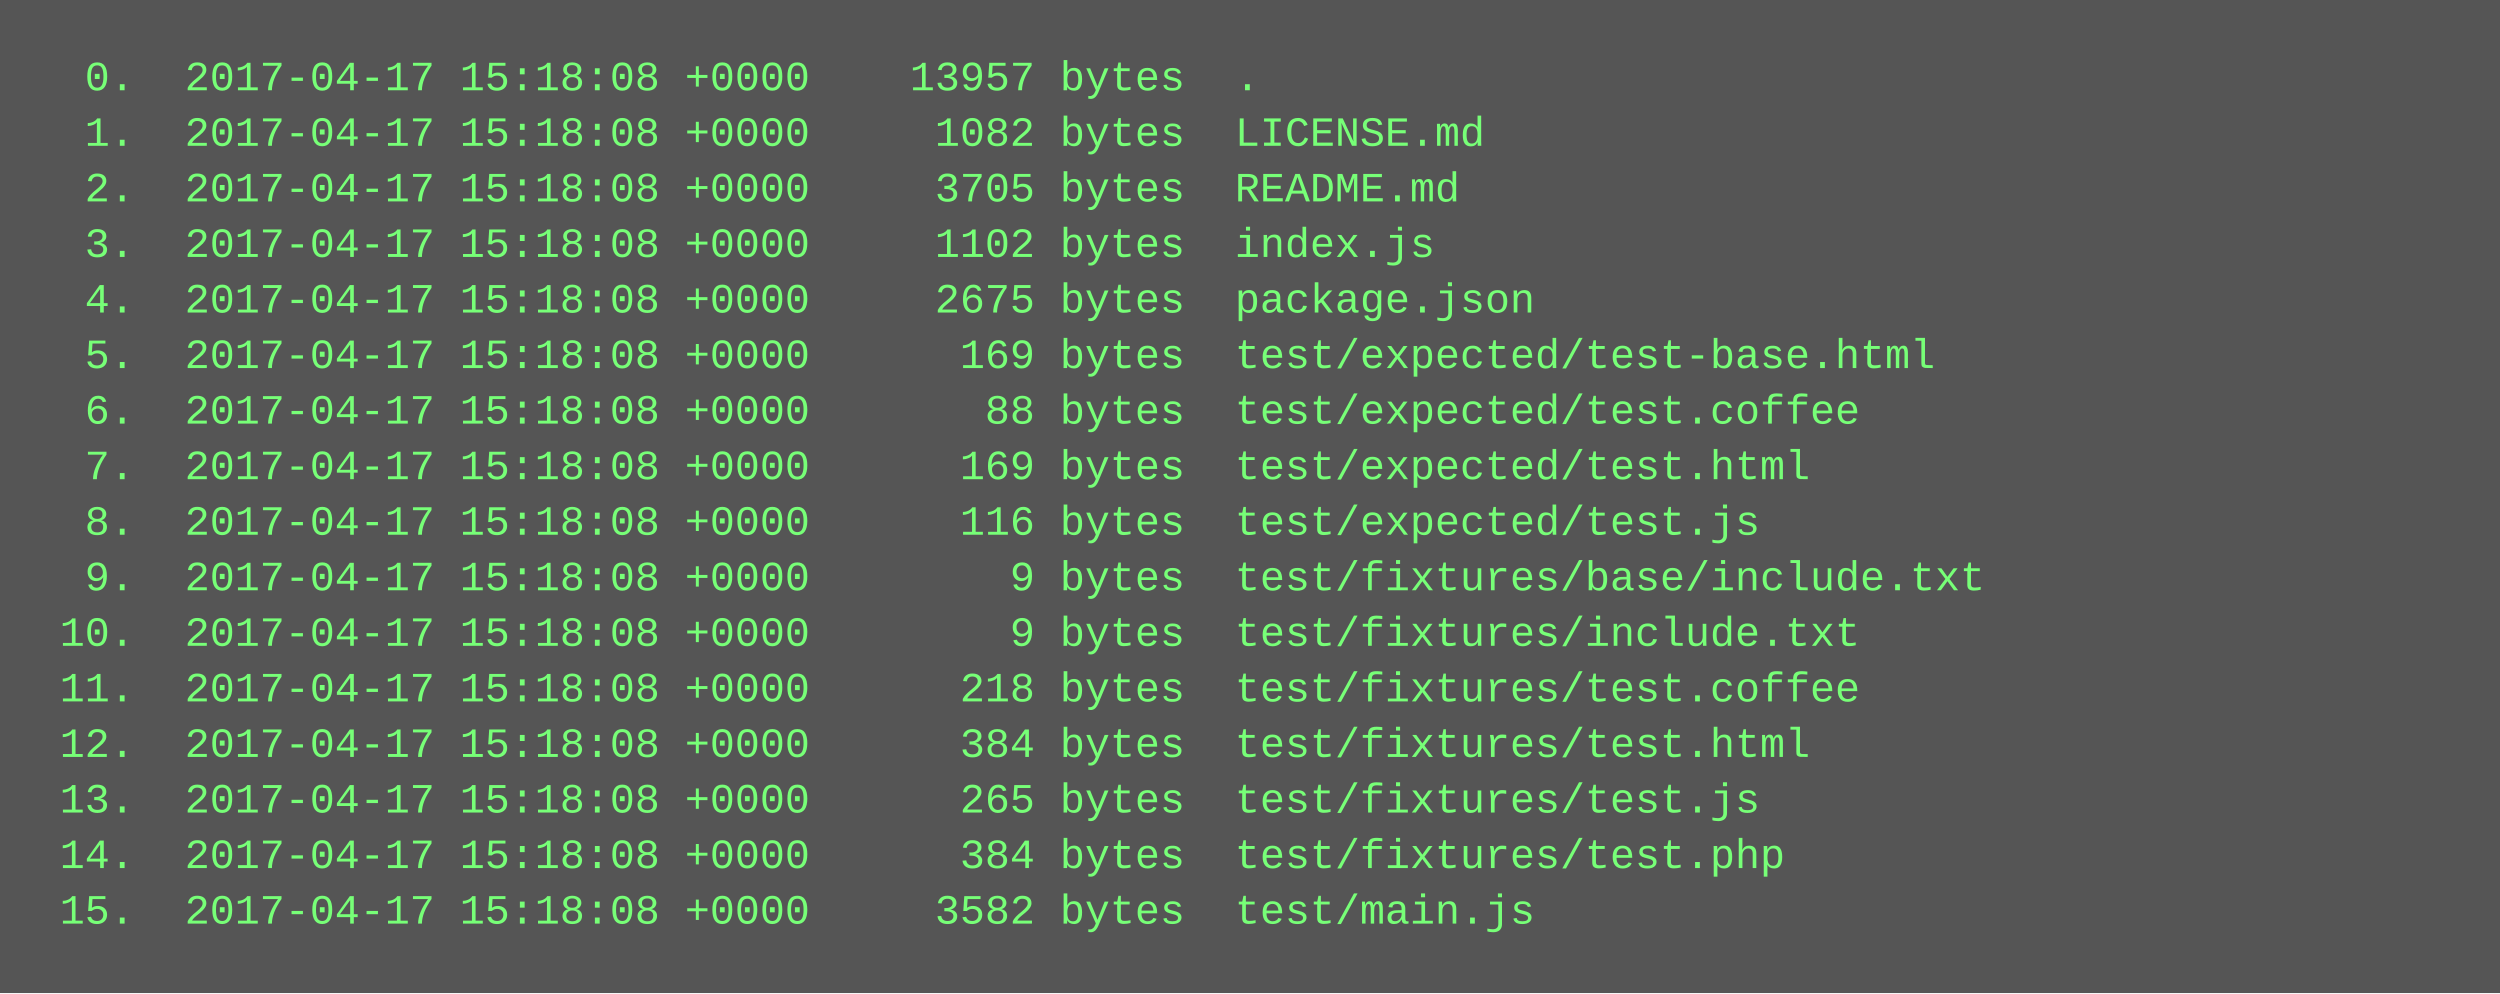
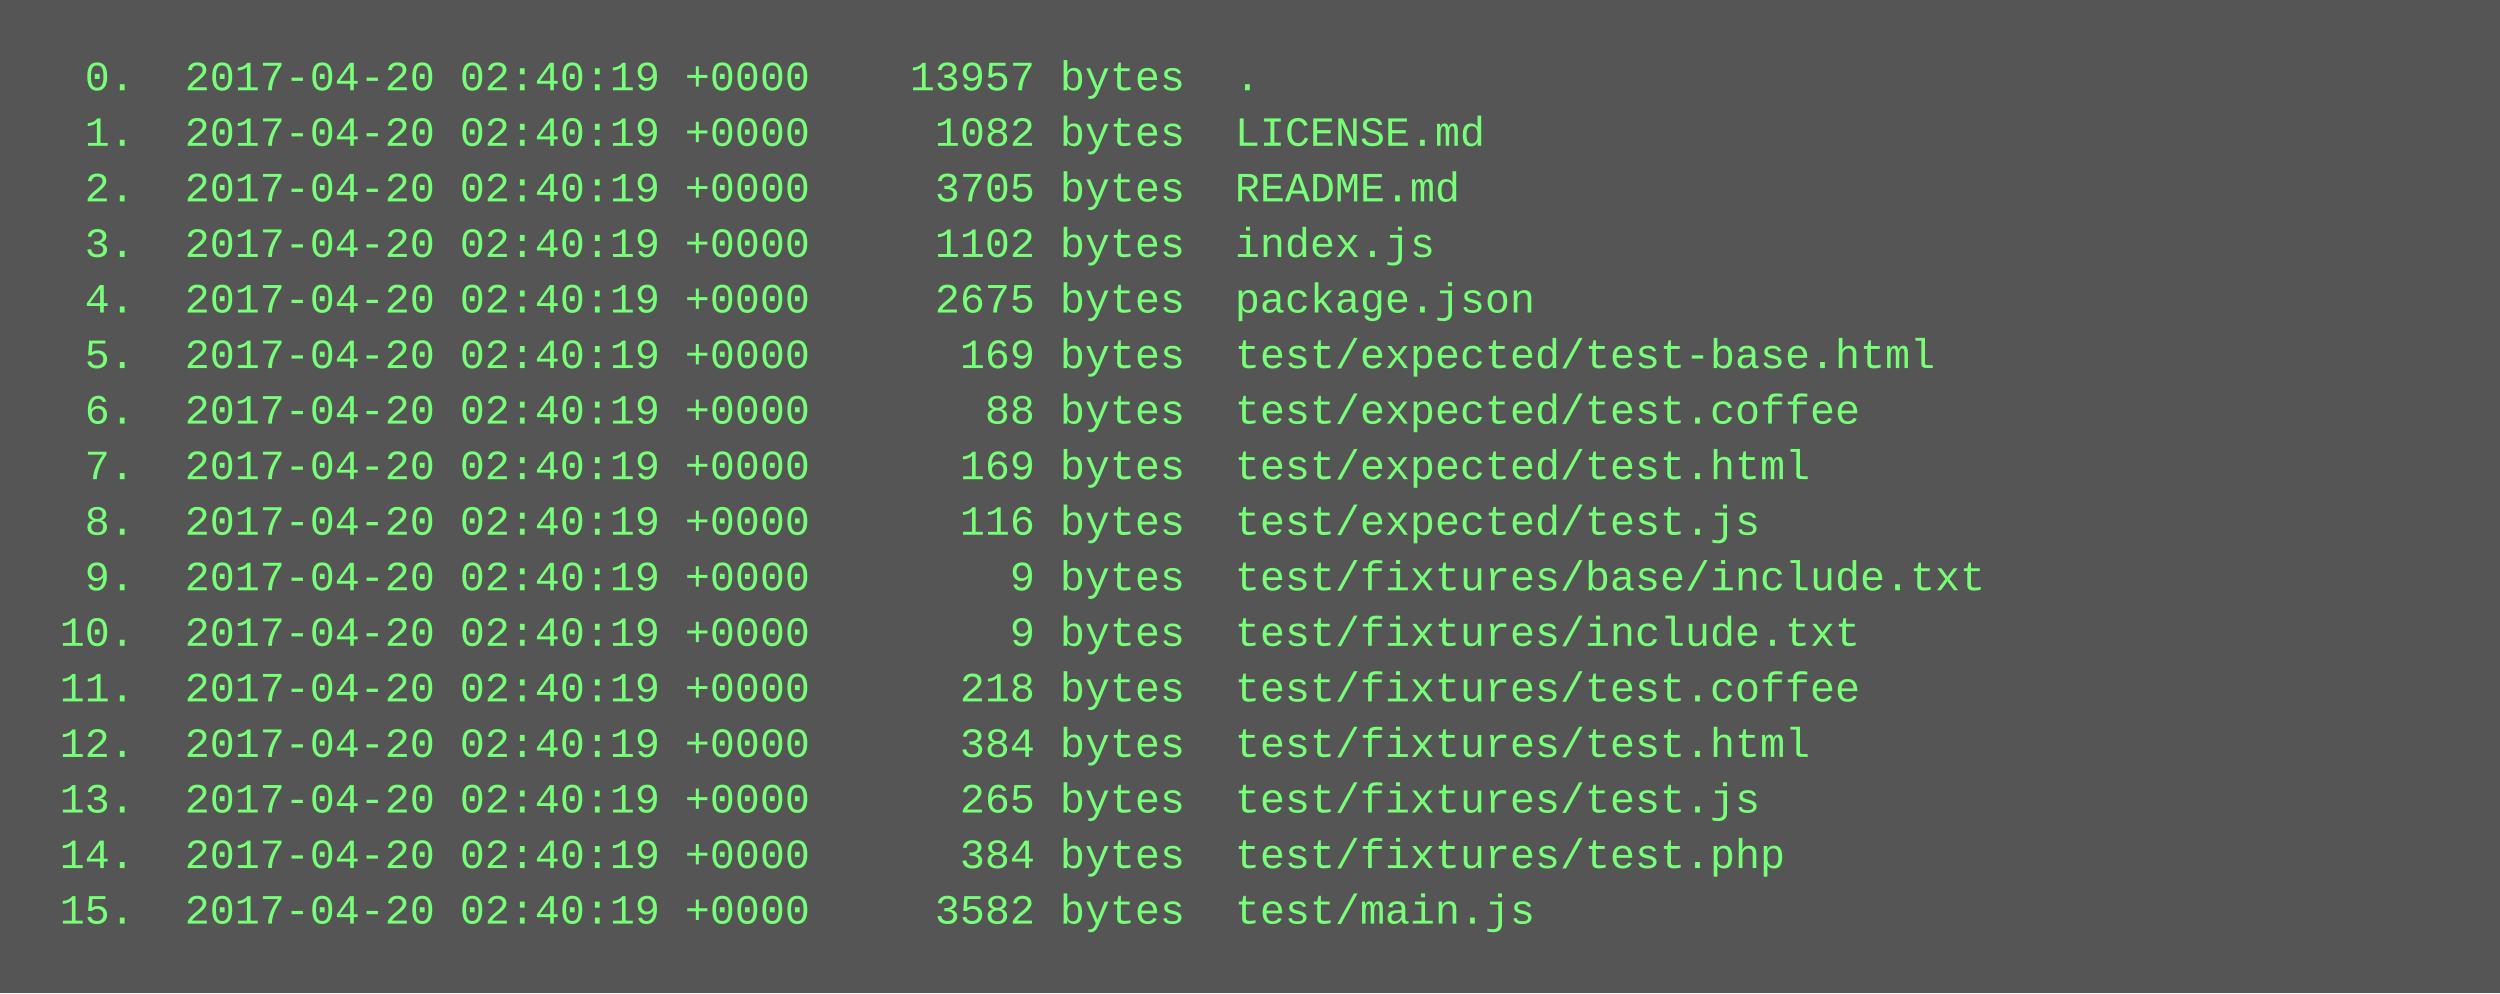
<svg xmlns="http://www.w3.org/2000/svg" height="286" width="720">
  <rect height="286" fill="#555" width="720" />
  <text fill="#7f7" font-family="Courier New" font-size="12" xml:space="preserve">
-     <tspan x="10" y="26">  0.  2017-04-17 15:18:08 +0000    13957 bytes  .</tspan>
-     <tspan x="10" y="42">  1.  2017-04-17 15:18:08 +0000     1082 bytes  LICENSE.md</tspan>
-     <tspan x="10" y="58">  2.  2017-04-17 15:18:08 +0000     3705 bytes  README.md</tspan>
-     <tspan x="10" y="74">  3.  2017-04-17 15:18:08 +0000     1102 bytes  index.js</tspan>
-     <tspan x="10" y="90">  4.  2017-04-17 15:18:08 +0000     2675 bytes  package.json</tspan>
-     <tspan x="10" y="106">  5.  2017-04-17 15:18:08 +0000      169 bytes  test/expected/test-base.html</tspan>
-     <tspan x="10" y="122">  6.  2017-04-17 15:18:08 +0000       88 bytes  test/expected/test.coffee</tspan>
-     <tspan x="10" y="138">  7.  2017-04-17 15:18:08 +0000      169 bytes  test/expected/test.html</tspan>
-     <tspan x="10" y="154">  8.  2017-04-17 15:18:08 +0000      116 bytes  test/expected/test.js</tspan>
-     <tspan x="10" y="170">  9.  2017-04-17 15:18:08 +0000        9 bytes  test/fixtures/base/include.txt</tspan>
-     <tspan x="10" y="186"> 10.  2017-04-17 15:18:08 +0000        9 bytes  test/fixtures/include.txt</tspan>
-     <tspan x="10" y="202"> 11.  2017-04-17 15:18:08 +0000      218 bytes  test/fixtures/test.coffee</tspan>
-     <tspan x="10" y="218"> 12.  2017-04-17 15:18:08 +0000      384 bytes  test/fixtures/test.html</tspan>
-     <tspan x="10" y="234"> 13.  2017-04-17 15:18:08 +0000      265 bytes  test/fixtures/test.js</tspan>
-     <tspan x="10" y="250"> 14.  2017-04-17 15:18:08 +0000      384 bytes  test/fixtures/test.php</tspan>
-     <tspan x="10" y="266"> 15.  2017-04-17 15:18:08 +0000     3582 bytes  test/main.js</tspan>
+     <tspan x="10" y="26">  0.  2017-04-20 02:40:19 +0000    13957 bytes  .</tspan>
+     <tspan x="10" y="42">  1.  2017-04-20 02:40:19 +0000     1082 bytes  LICENSE.md</tspan>
+     <tspan x="10" y="58">  2.  2017-04-20 02:40:19 +0000     3705 bytes  README.md</tspan>
+     <tspan x="10" y="74">  3.  2017-04-20 02:40:19 +0000     1102 bytes  index.js</tspan>
+     <tspan x="10" y="90">  4.  2017-04-20 02:40:19 +0000     2675 bytes  package.json</tspan>
+     <tspan x="10" y="106">  5.  2017-04-20 02:40:19 +0000      169 bytes  test/expected/test-base.html</tspan>
+     <tspan x="10" y="122">  6.  2017-04-20 02:40:19 +0000       88 bytes  test/expected/test.coffee</tspan>
+     <tspan x="10" y="138">  7.  2017-04-20 02:40:19 +0000      169 bytes  test/expected/test.html</tspan>
+     <tspan x="10" y="154">  8.  2017-04-20 02:40:19 +0000      116 bytes  test/expected/test.js</tspan>
+     <tspan x="10" y="170">  9.  2017-04-20 02:40:19 +0000        9 bytes  test/fixtures/base/include.txt</tspan>
+     <tspan x="10" y="186"> 10.  2017-04-20 02:40:19 +0000        9 bytes  test/fixtures/include.txt</tspan>
+     <tspan x="10" y="202"> 11.  2017-04-20 02:40:19 +0000      218 bytes  test/fixtures/test.coffee</tspan>
+     <tspan x="10" y="218"> 12.  2017-04-20 02:40:19 +0000      384 bytes  test/fixtures/test.html</tspan>
+     <tspan x="10" y="234"> 13.  2017-04-20 02:40:19 +0000      265 bytes  test/fixtures/test.js</tspan>
+     <tspan x="10" y="250"> 14.  2017-04-20 02:40:19 +0000      384 bytes  test/fixtures/test.php</tspan>
+     <tspan x="10" y="266"> 15.  2017-04-20 02:40:19 +0000     3582 bytes  test/main.js</tspan>
  </text>
</svg>
